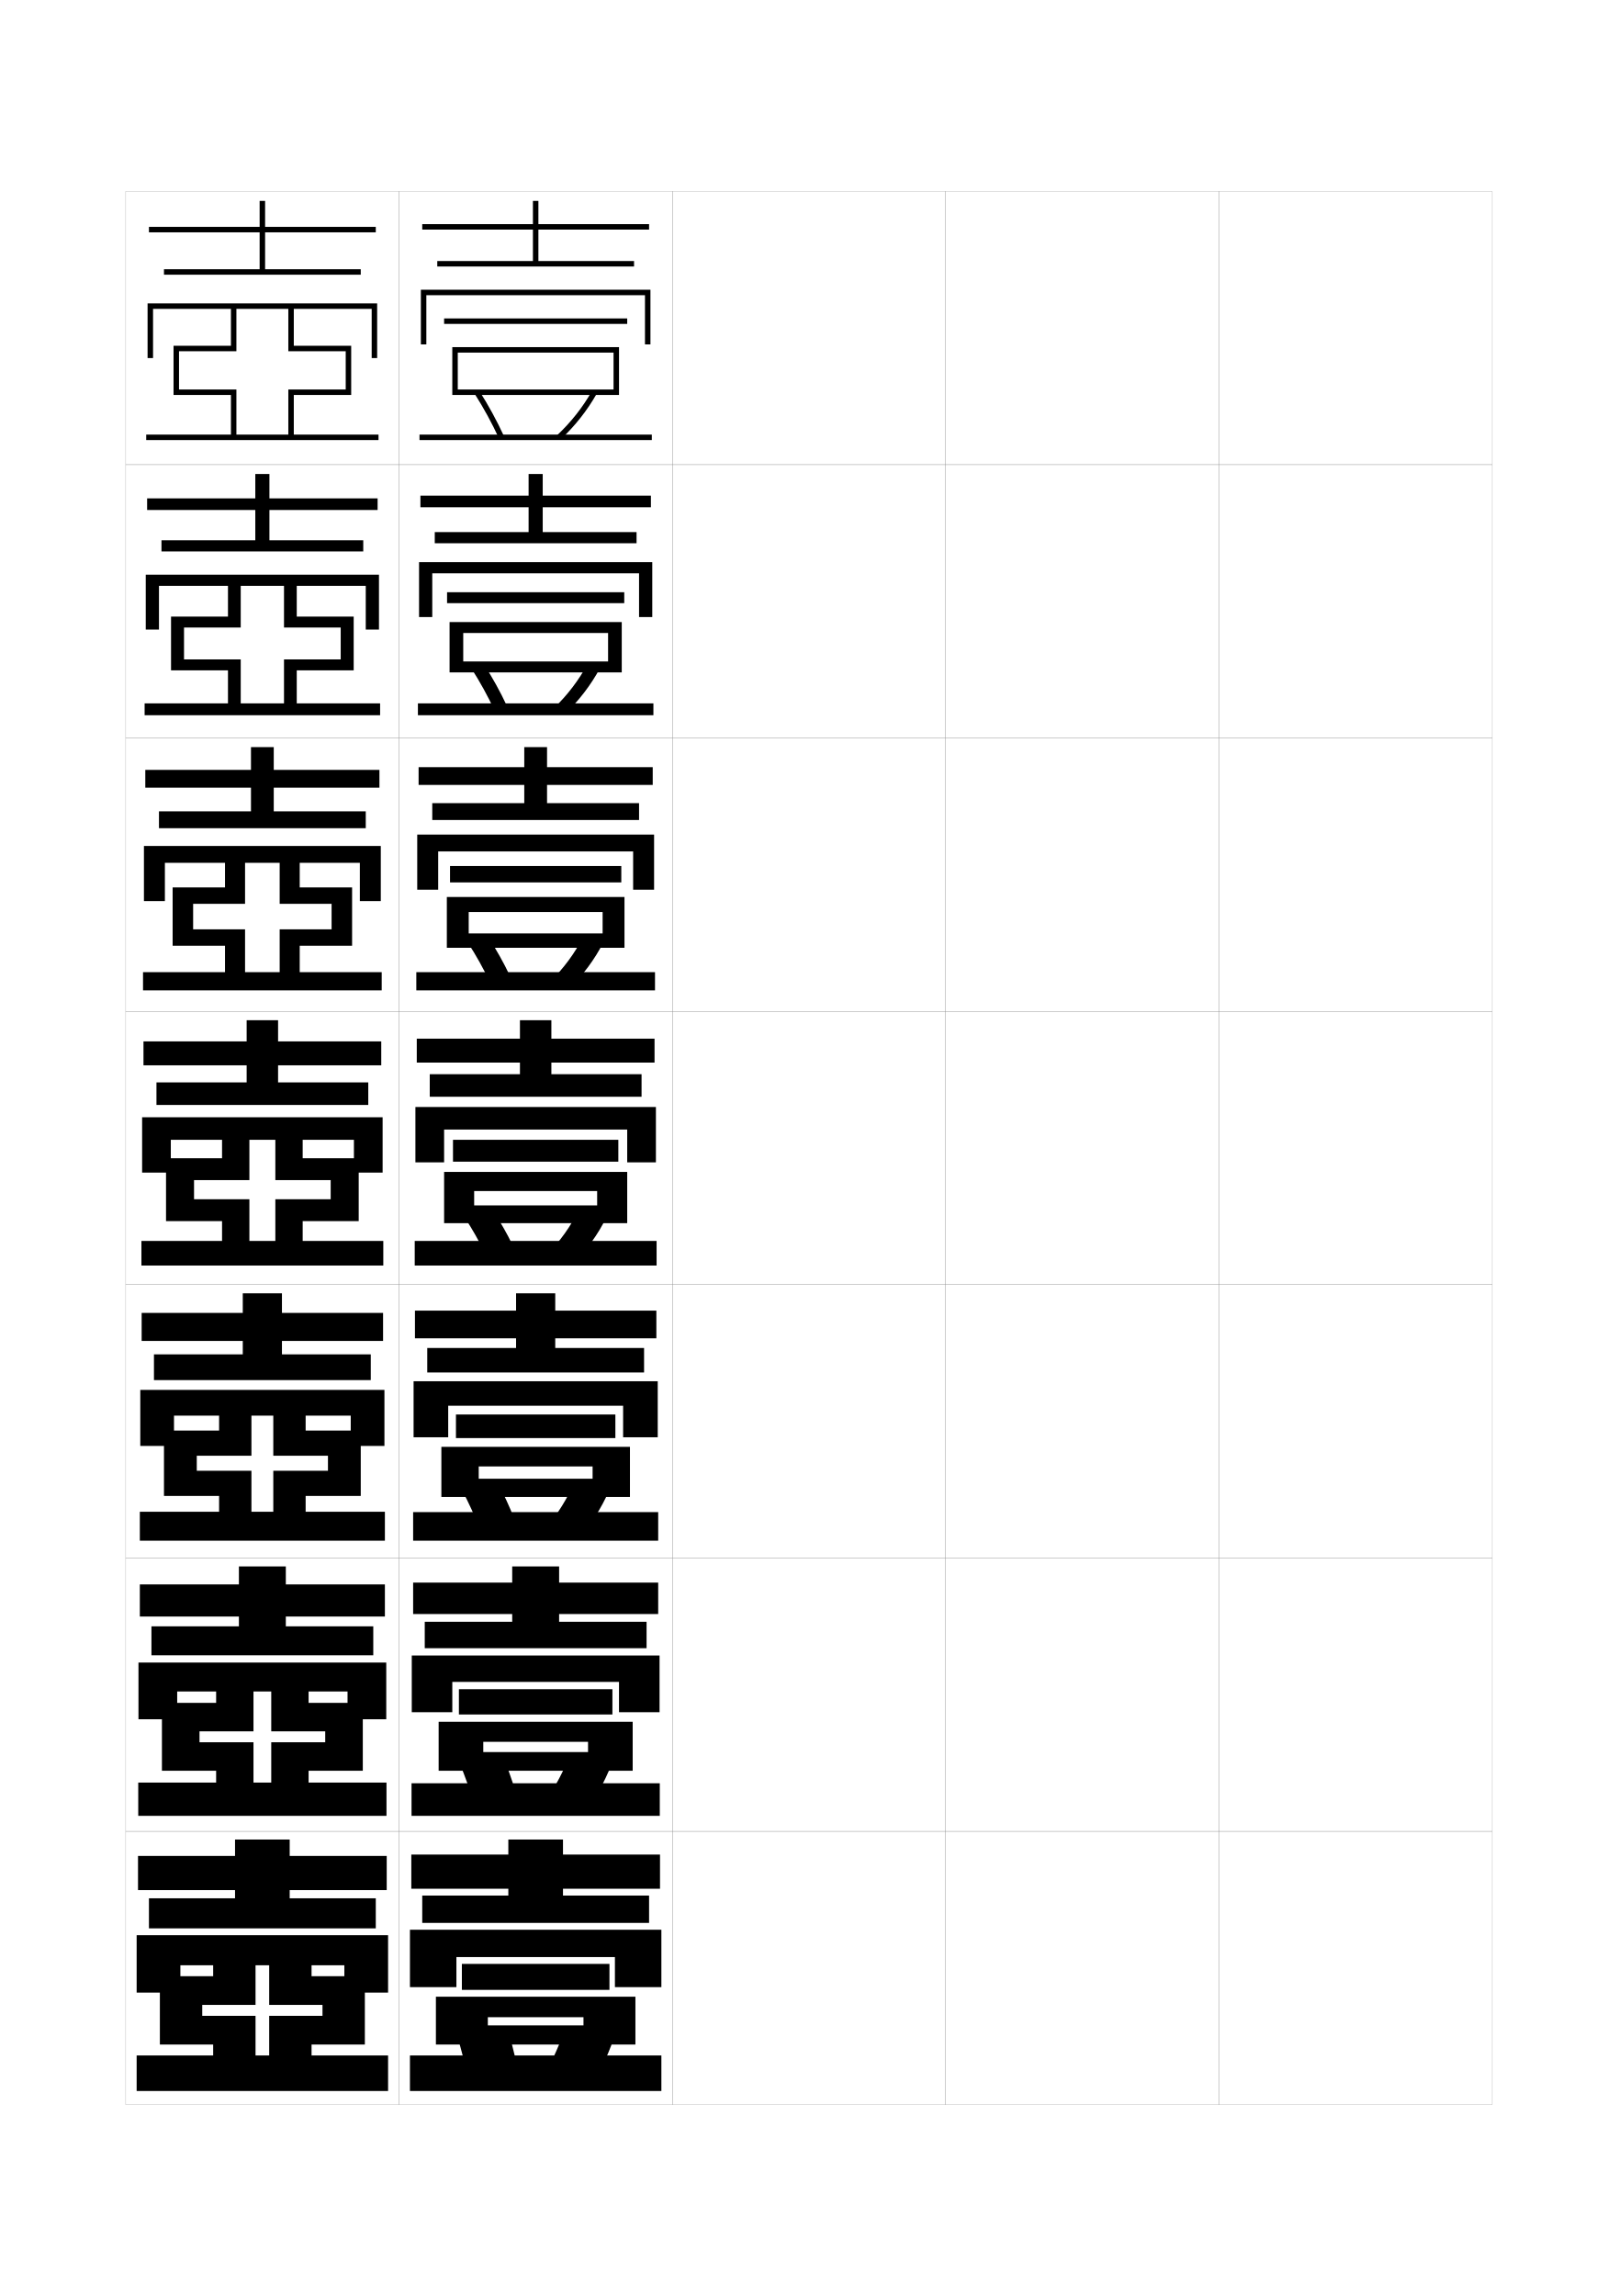
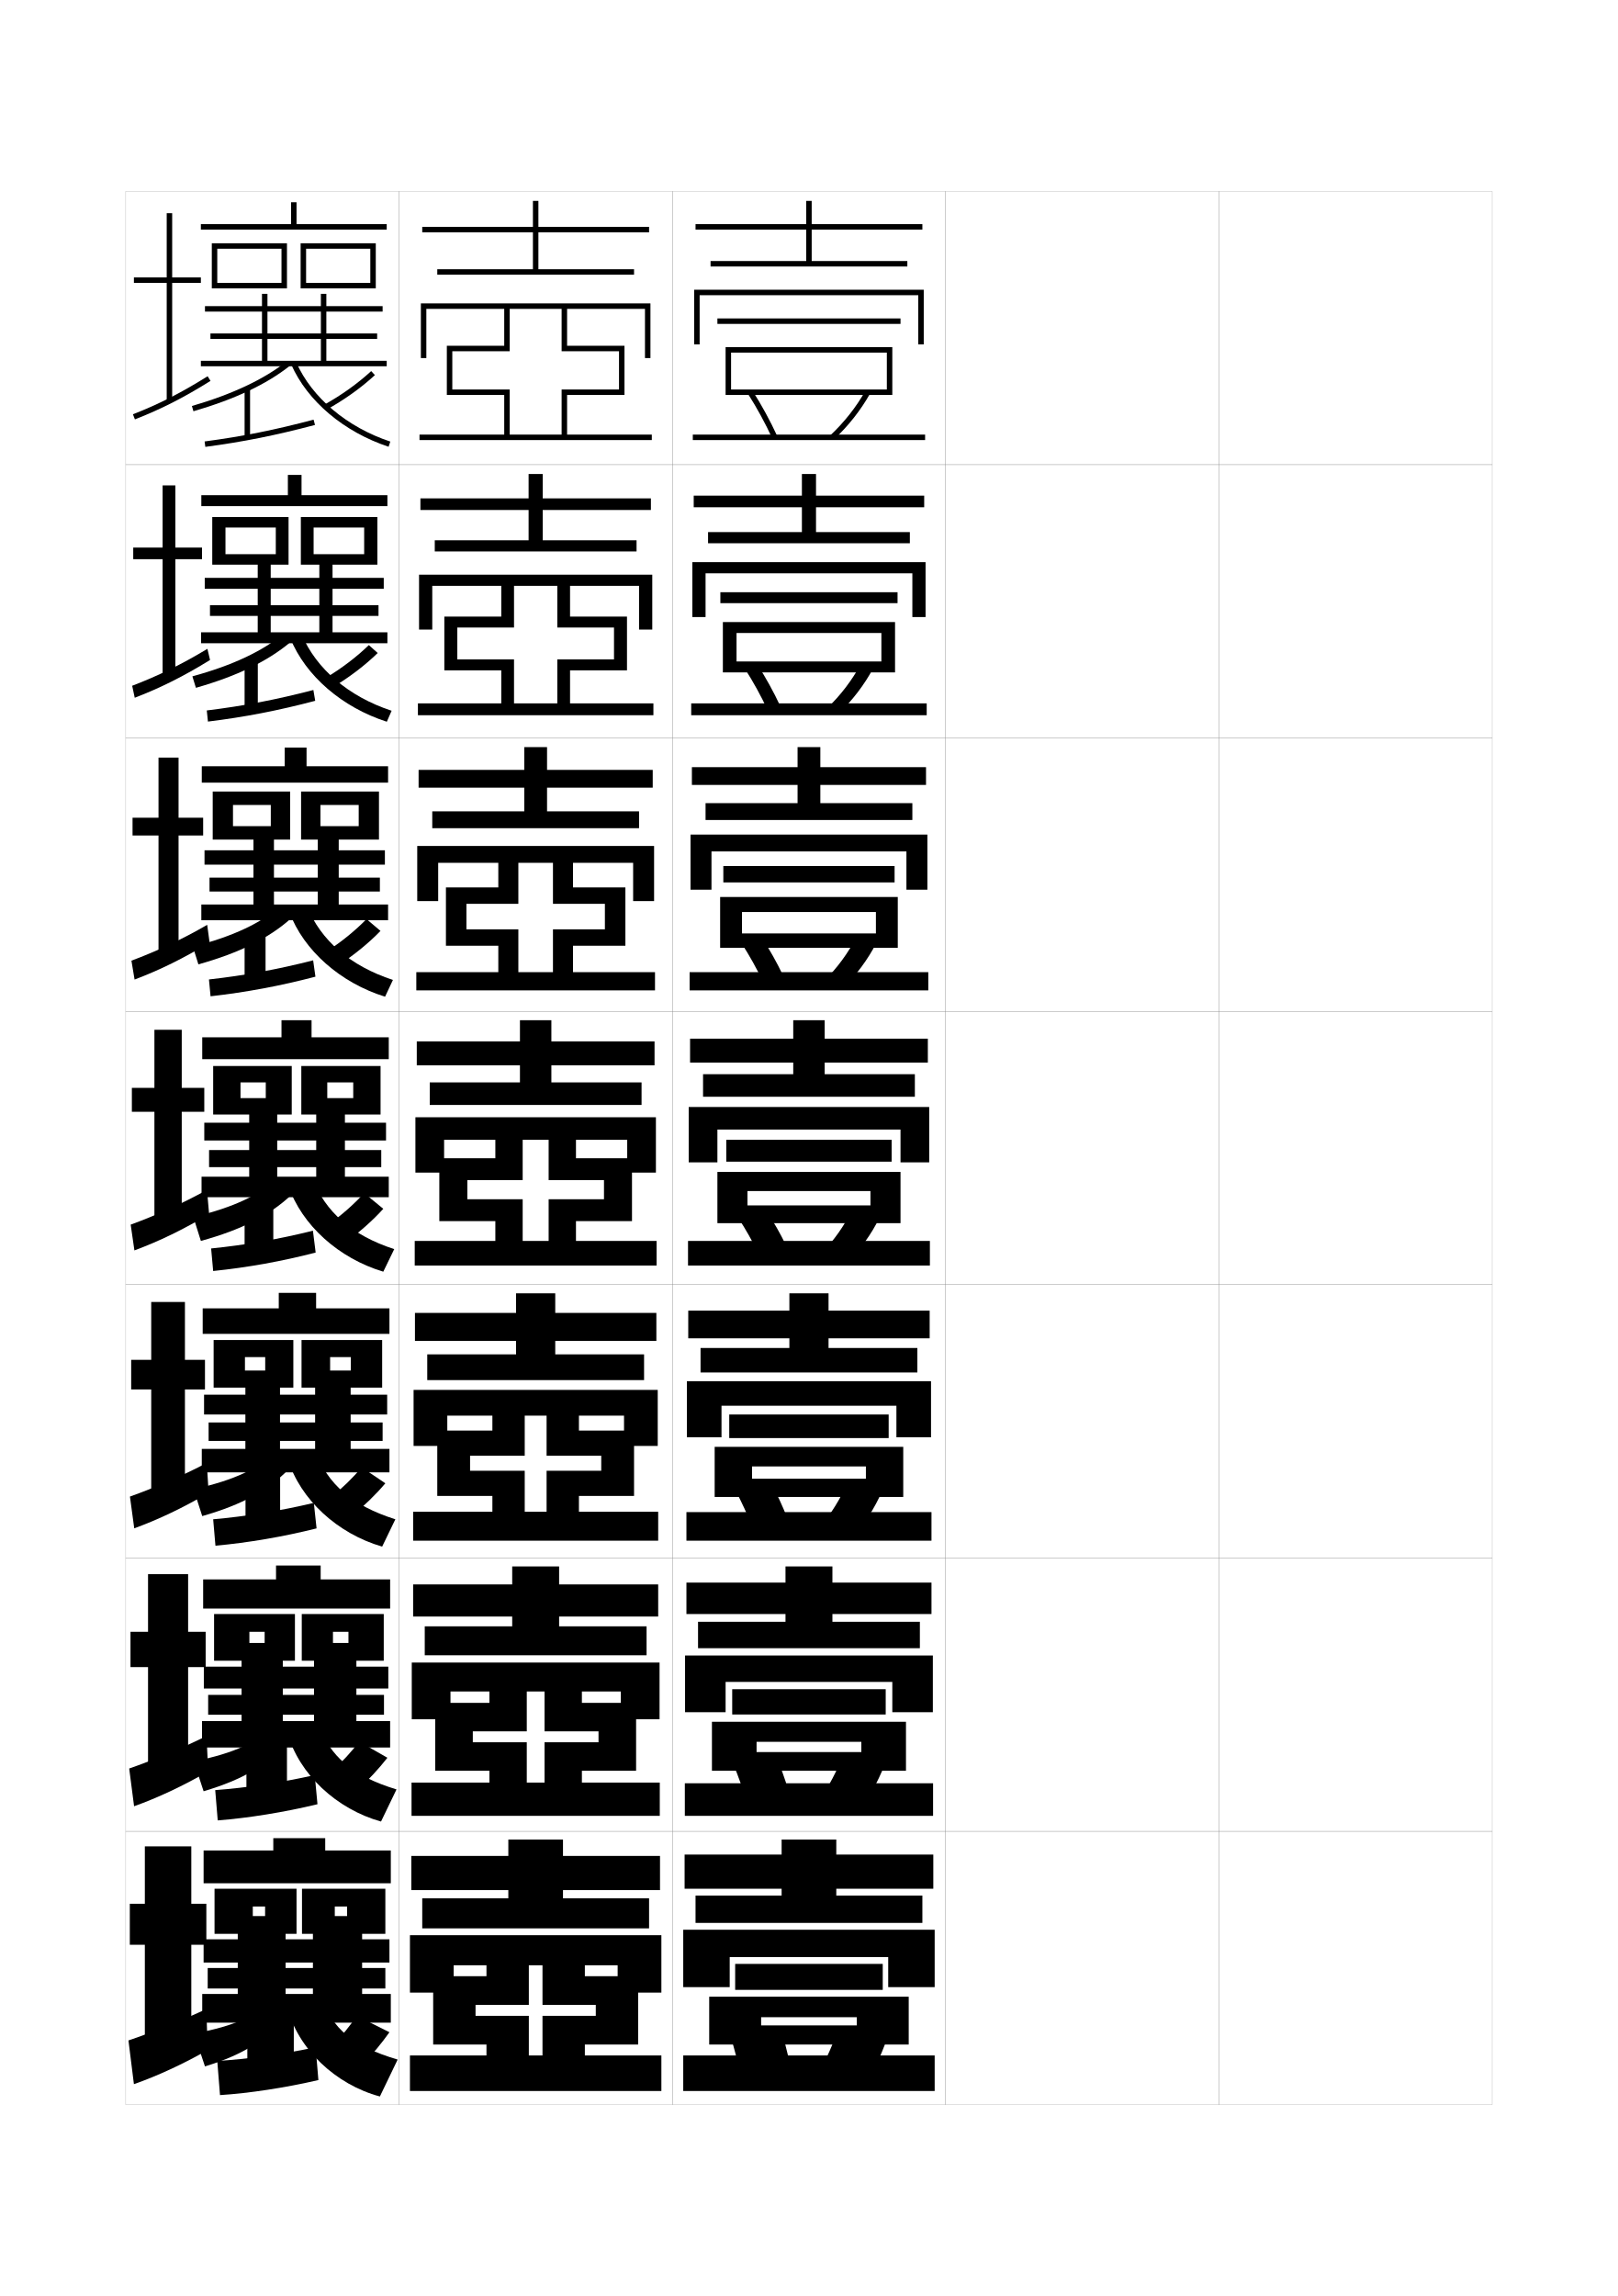
<svg xmlns="http://www.w3.org/2000/svg" version="1.1" id="glyphs" x="0px" y="0px" width="592px" height="840px" viewBox="0 0 592 840" enable-background="new 0 0 592 840" xml:space="preserve">
  <g>
    <rect x="46" y="70" fill="none" stroke="#999999" stroke-width="0.1" width="100" height="100" />
    <rect x="46" y="170" fill="none" stroke="#999999" stroke-width="0.1" width="100" height="100" />
    <rect x="46" y="270" fill="none" stroke="#999999" stroke-width="0.1" width="100" height="100" />
    <rect x="46" y="370" fill="none" stroke="#999999" stroke-width="0.1" width="100" height="100" />
    <rect x="46" y="470" fill="none" stroke="#999999" stroke-width="0.1" width="100" height="100" />
    <rect x="46" y="570" fill="none" stroke="#999999" stroke-width="0.1" width="100" height="100" />
    <rect x="46" y="670" fill="none" stroke="#999999" stroke-width="0.1" width="100" height="100" />
    <rect x="146" y="70" fill="none" stroke="#999999" stroke-width="0.1" width="100" height="100" />
    <rect x="146" y="170" fill="none" stroke="#999999" stroke-width="0.1" width="100" height="100" />
    <rect x="146" y="270" fill="none" stroke="#999999" stroke-width="0.1" width="100" height="100" />
    <rect x="146" y="370" fill="none" stroke="#999999" stroke-width="0.1" width="100" height="100" />
    <rect x="146" y="470" fill="none" stroke="#999999" stroke-width="0.1" width="100" height="100" />
    <rect x="146" y="570" fill="none" stroke="#999999" stroke-width="0.1" width="100" height="100" />
    <rect x="146" y="670" fill="none" stroke="#999999" stroke-width="0.1" width="100" height="100" />
    <rect x="246" y="70" fill="none" stroke="#999999" stroke-width="0.1" width="100" height="100" />
    <rect x="246" y="170" fill="none" stroke="#999999" stroke-width="0.1" width="100" height="100" />
    <rect x="246" y="270" fill="none" stroke="#999999" stroke-width="0.1" width="100" height="100" />
    <rect x="246" y="370" fill="none" stroke="#999999" stroke-width="0.1" width="100" height="100" />
    <rect x="246" y="470" fill="none" stroke="#999999" stroke-width="0.1" width="100" height="100" />
    <rect x="246" y="570" fill="none" stroke="#999999" stroke-width="0.1" width="100" height="100" />
    <rect x="246" y="670" fill="none" stroke="#999999" stroke-width="0.1" width="100" height="100" />
    <rect x="346" y="70" fill="none" stroke="#999999" stroke-width="0.1" width="100" height="100" />
    <rect x="346" y="170" fill="none" stroke="#999999" stroke-width="0.1" width="100" height="100" />
    <rect x="346" y="270" fill="none" stroke="#999999" stroke-width="0.1" width="100" height="100" />
    <rect x="346" y="370" fill="none" stroke="#999999" stroke-width="0.1" width="100" height="100" />
    <rect x="346" y="470" fill="none" stroke="#999999" stroke-width="0.1" width="100" height="100" />
    <rect x="346" y="570" fill="none" stroke="#999999" stroke-width="0.1" width="100" height="100" />
    <rect x="346" y="670" fill="none" stroke="#999999" stroke-width="0.1" width="100" height="100" />
    <rect x="446" y="70" fill="none" stroke="#999999" stroke-width="0.1" width="100" height="100" />
    <rect x="446" y="170" fill="none" stroke="#999999" stroke-width="0.1" width="100" height="100" />
    <rect x="446" y="270" fill="none" stroke="#999999" stroke-width="0.1" width="100" height="100" />
    <rect x="446" y="370" fill="none" stroke="#999999" stroke-width="0.1" width="100" height="100" />
    <rect x="446" y="470" fill="none" stroke="#999999" stroke-width="0.1" width="100" height="100" />
    <rect x="446" y="570" fill="none" stroke="#999999" stroke-width="0.1" width="100" height="100" />
    <rect x="446" y="670" fill="none" stroke="#999999" stroke-width="0.1" width="100" height="100" />
  </g>
  <g>
-     <polygon points="237.5,84 237.5,82 197,82 197,73.5 195,73.5 195,82 154.5,82 154.5,84 195,84 195,95.5 160,95.5 160,97.5    232,97.5 232,95.5 197,95.5 197,84  " />
-     <polygon points="238,126 236,126 236,108 156,108 156,126 154,126 154,106 238,106  " />
-     <rect x="162.5" y="116.5" width="67" height="2" />
-     <polygon points="226.5,144.5 167.5,144.5 167.5,142.5 224.5,142.5 224.5,129 167.5,129 167.5,144.5 165.5,144.5 165.5,127    226.5,127  " />
-     <path d="M182.591,160.417c-2.537-5.528-5.626-11.192-8.935-16.379l1.687-1.076   c3.356,5.264,6.491,11.011,9.065,16.621L182.591,160.417z" />
-     <path d="M205.186,160.729l-1.371-1.457c5.123-4.816,9.435-10.288,12.814-16.264   l1.742,0.984C214.891,150.144,210.455,155.774,205.186,160.729z" />
-     <rect x="153.5" y="159" width="85" height="2" />
-   </g>
-   <g>
-     <g>
-       <polygon points="238.166,185.583 238.166,181.333 198.583,181.333 198.583,173.417     193.417,173.417 193.417,181.333 153.833,181.333 153.833,185.583 193.417,185.583     193.417,194.667 159.083,194.667 159.083,198.75 232.917,198.75 232.917,194.667     198.583,194.667 198.583,185.583   " />
-       <polygon points="238.667,225.75 233.833,225.75 233.833,209.75 158.167,209.75 158.167,225.75     153.333,225.75 153.333,205.667 238.667,205.667   " />
-       <rect x="163.583" y="216.667" width="64.833" height="4" />
-       <polygon points="222.5,231.583 169.5,231.583 169.5,246 164.5,246 164.5,227.583     227.5,227.583 227.5,246 169.5,246 169.5,242 222.5,242   " />
-       <path d="M172.491,244.564l4.518-1.628c3.14,4.876,6.067,10.162,8.479,15.352    l-4.643,1.425C178.465,254.609,175.575,249.364,172.491,244.564z" />
-       <path d="M202.617,259.125c4.968-4.749,9.211-10.317,12.41-16.291l4.529,1.582    c-3.324,6.186-7.742,11.945-12.924,16.875L202.617,259.125z" />
-       <rect x="152.916" y="257.333" width="86.167" height="4.333" />
-     </g>
-     <g>
-       <polygon points="238.833,287.167 238.833,280.667 200.167,280.667 200.167,273.333     191.833,273.333 191.833,280.667 153.167,280.667 153.167,287.167 191.833,287.167     191.833,293.833 158.167,293.833 158.167,300 233.833,300 233.833,293.833     200.167,293.833 200.167,287.167   " />
-       <polygon points="239.333,325.5 231.667,325.5 231.667,311.5 160.333,311.5 160.333,325.5 152.667,325.5     152.667,305.333 239.333,305.333   " />
-       <rect x="164.667" y="316.833" width="62.667" height="6" />
-       <polygon points="220.5,333.667 171.5,333.667 171.5,346.75 163.5,346.75 163.5,328.167 228.5,328.167     228.5,346.75 171.5,346.75 171.5,341.5 220.5,341.5   " />
-       <path d="M171.326,345.09l7.349-2.18c2.924,4.488,5.644,9.313,7.893,14.082    l-7.468,2.018C176.877,354.33,174.186,349.504,171.326,345.09z" />
-       <path d="M201.421,358.979c4.812-4.681,8.987-10.348,12.005-16.318l7.315,2.18    c-3.168,6.22-7.568,12.108-12.662,17.015L201.421,358.979z" />
-       <rect x="152.333" y="355.667" width="87.333" height="6.667" />
-     </g>
-     <g>
-       <polygon points="239.5,388.75 239.5,380 201.75,380 201.75,373.25 190.25,373.25 190.25,380 152.5,380 152.5,388.75     190.25,388.75 190.25,393 157.25,393 157.25,401.25 234.75,401.25 234.75,393 201.75,393 201.75,388.75   " />
-       <polygon points="240,425.25 240,405 152,405 152,425.25 162.5,425.25 162.5,413.25 229.5,413.25 229.5,425.25   " />
-       <rect x="165.75" y="417" width="60.5" height="8" />
-       <polygon points="218.5,435.75 218.5,441 173.5,441 173.5,447.5 229.5,447.5 229.5,428.75 162.5,428.75 162.5,447.5 173.5,447.5     173.5,435.75   " />
-       <path d="M170.16,445.616c2.637,4.028,5.128,8.435,7.193,12.688l10.293-2.609    c-2.086-4.348-4.598-8.712-7.307-12.812L170.16,445.616z" />
-       <path d="M200.225,458.832l9.301,3.586c5.006-4.883,9.388-10.9,12.4-17.154    l-10.102-2.777C208.988,448.455,204.881,454.219,200.225,458.832z" />
-       <rect x="151.75" y="454" width="88.5" height="9" />
-     </g>
-     <g>
-       <polygon points="240.167,489.625 240.167,479.5 203.167,479.5 203.167,473.166 188.833,473.166     188.833,479.5 151.833,479.5 151.833,489.625 188.833,489.625 188.833,493.166 156.333,493.166     156.333,502.125 235.667,502.125 235.667,493.166 203.167,493.166 203.167,489.625   " />
-       <polygon points="240.667,525.834 240.667,505.334 151.333,505.334 151.333,525.834     164,525.834 164,514.291 228,514.291 228,525.834   " />
-       <rect x="166.833" y="517.5" width="58.333" height="8.625" />
-       <polygon points="230.5,547.666 230.5,529.334 161.5,529.334 161.5,547.666 175.167,547.666     175.167,536.5 216.833,536.5 216.833,541 175.167,541 175.167,547.666   " />
-       <path d="M188.098,555.463l-12.862,3.074c-1.712-4.321-3.78-8.827-5.962-12.959    l12.787-3.156C184.312,546.626,186.38,551.047,188.098,555.463z" />
-       <path d="M211.684,562.945l-11.7-4.225c4.032-4.717,7.65-10.545,10.233-16.563    l12.567,3.352C220.017,551.828,216.104,557.921,211.684,562.945z" />
-       <rect x="151.167" y="553.208" width="89.666" height="10.459" />
-     </g>
-     <g>
-       <polygon points="240.833,590.5 240.833,579 204.583,579 204.583,573.083 187.417,573.083     187.417,579 151.167,579 151.167,590.5 187.417,590.5 187.417,593.333 155.417,593.333     155.417,603 236.583,603 236.583,593.333 204.583,593.333 204.583,590.5   " />
-       <polygon points="241.333,626.417 241.333,605.667 150.667,605.667 150.667,626.417     165.5,626.417 165.5,615.333 226.5,615.333 226.5,626.417   " />
-       <rect x="167.917" y="618" width="56.166" height="9.25" />
-       <polygon points="231.5,647.833 231.5,629.917 160.5,629.917 160.5,647.833 176.833,647.833     176.833,637.25 215.167,637.25 215.167,641 176.833,641 176.833,647.833   " />
-       <path d="M188.549,655.231l-15.431,3.537c-1.359-4.388-3.002-8.993-4.731-13.229    l15.394-3.578C185.576,646.269,187.2,650.747,188.549,655.231z" />
-       <path d="M213.842,663.473l-14.1-4.862c3.409-4.82,6.537-10.713,8.867-16.782    l15.033,3.926C221.12,652.139,217.676,658.307,213.842,663.473z" />
-       <rect x="150.583" y="652.416" width="90.833" height="11.918" />
-     </g>
-   </g>
-   <g>
-     <polygon points="241.5,691 241.5,678.5 206,678.5 206,673 186,673 186,678.5 150.5,678.5 150.5,691 186,691 186,693.5 154.5,693.5    154.5,703.5 237.5,703.5 237.5,693.5 206,693.5 206,691  " />
-     <polygon points="242,727 242,706 150,706 150,727 167,727 167,716 225,716 225,727  " />
-     <rect x="169" y="718.5" width="54" height="9.5" />
-     <polygon points="232.5,748 232.5,730.5 159.5,730.5 159.5,748 178.5,748 178.5,738 213.5,738 213.5,741 178.5,741 178.5,748  " />
-     <path d="M189,755l-18,4c-1.006-4.454-2.225-9.159-3.5-13.5l18-4   C186.84,745.911,188.02,750.446,189,755z" />
-     <path d="M216,764l-16.5-5.5c2.785-4.925,5.424-10.882,7.5-17l17.5,4.5   C222.223,752.449,219.248,758.692,216,764z" />
-     <rect x="150" y="752" width="92" height="13" />
-   </g>
-   <g>
-     <polygon points="106,691.5 106,694.5 137.5,694.5 137.5,705.5 54.5,705.5 54.5,694.5 86,694.5 86,691.5 50.5,691.5 50.5,679    86,679 86,673 106,673 106,679 141.5,679 141.5,691.5  " />
-     <polygon points="74,737.5 93.5,737.5 93.5,752 78,752 78,748 58.5,748 58.5,723 78,723 78,719 66,719 66,729 50,729 50,708    142,708 142,729 126,729 126,719 114,719 114,723 133.5,723 133.5,748 114,748 114,752 142,752 142,765 50,765 50,752 98.5,752    98.5,737.5 118,737.5 118,733.5 98.5,733.5 98.5,719 93.5,719 93.5,733.5 74,733.5  " />
-   </g>
-   <g>
-     <g>
-       <polygon points="104.583,591.416 104.583,595 136.583,595 136.583,605.583 55.417,605.583     55.417,595 87.417,595 87.417,591.416 51.166,591.416 51.166,579.666 87.417,579.666     87.417,573.083 104.583,573.083 104.583,579.666 140.833,579.666 140.833,591.416   " />
-       <polygon points="73,637.416 92.75,637.416 92.75,652.166 79.083,652.166 79.083,647.833     59.25,647.833 59.25,623 79.083,623 79.083,618.833 64.833,618.833 64.833,629 50.667,629     50.667,608.25 141.333,608.25 141.333,629 127.167,629 127.167,618.833 112.917,618.833     112.917,623 132.75,623 132.75,647.833 112.917,647.833 112.917,652.166 141.416,652.166     141.416,664.333 50.583,664.333 50.583,652.166 99.25,652.166 99.25,637.416     119,637.416 119,633.416 99.25,633.416 99.25,618.833 92.75,618.833     92.75,633.416 73,633.416   " />
-     </g>
-     <g>
-       <polygon points="103.167,490.583 103.167,495.5 135.667,495.5 135.667,504.916 56.333,504.916     56.333,495.5 88.833,495.5 88.833,490.583 51.833,490.583 51.833,480.333     88.833,480.333 88.833,473.166 103.167,473.166 103.167,480.333 140.167,480.333     140.167,490.583   " />
-       <polygon points="72,538.083 92,538.083 92,553.083 80.167,553.083 80.167,547.291 60,547.291     60,523.375 80.167,523.375 80.167,517.916 63.667,517.916 63.667,529 51.333,529 51.333,508.5     140.667,508.5 140.667,529 128.333,529 128.333,517.916 111.833,517.916 111.833,523.375     132,523.375 132,547.291 111.833,547.291 111.833,553.083 140.833,553.083 140.833,563.666     51.167,563.666 51.167,553.083 100,553.083 100,538.083 120,538.083 120,532.583     100,532.583 100,517.916 92,517.916 92,532.583 72,532.583   " />
-     </g>
-     <g>
-       <polygon points="101.75,389.75 101.75,396 134.75,396 134.75,404.25 57.25,404.25 57.25,396 90.25,396 90.25,389.75 52.5,389.75     52.5,381 90.25,381 90.25,373.25 101.75,373.25 101.75,381 139.5,381 139.5,389.75   " />
-       <polygon points="100.75,431.75 100.75,417 91.25,417 91.25,431.75 71,431.75 71,438.75 91.25,438.75 91.25,454 81.25,454     81.25,446.75 60.75,446.75 60.75,423.75 81.25,423.75 81.25,417 62.5,417 62.5,429 52,429 52,408.75 140,408.75 140,429     129.5,429 129.5,417 110.75,417 110.75,423.75 131.25,423.75 131.25,446.75 110.75,446.75 110.75,454 140.25,454 140.25,463     51.75,463 51.75,454 100.75,454 100.75,438.75 121,438.75 121,431.75   " />
-     </g>
-   </g>
-   <g>
-     <polygon points="100.167,288.167 100.167,296.833 133.833,296.833 133.833,303 58.167,303    58.167,296.833 91.833,296.833 91.833,288.167 53.167,288.167 53.167,281.667    91.833,281.667 91.833,273.333 100.167,273.333 100.167,281.667 138.833,281.667    138.833,288.167  " />
-     <polygon points="102.333,330.667 102.333,315.667 89.667,315.667 89.667,330.667    70.667,330.667 70.667,340 89.667,340 89.667,355.667 82.333,355.667 82.333,346    63.167,346 63.167,324.667 82.333,324.667 82.333,315.667 60.333,315.667    60.333,329.667 52.667,329.667 52.667,309.5 139.333,309.5 139.333,329.667    131.667,329.667 131.667,315.667 109.667,315.667 109.667,324.667 128.833,324.667    128.833,346 109.667,346 109.667,355.667 139.667,355.667 139.667,362.333    52.333,362.333 52.333,355.667 102.333,355.667 102.333,340 121.333,340 121.333,330.667     " />
-   </g>
-   <g>
-     <polygon points="98.583,186.583 98.583,197.667 132.917,197.667 132.917,201.75 59.083,201.75    59.083,197.667 93.417,197.667 93.417,186.583 53.833,186.583 53.833,182.333    93.417,182.333 93.417,173.417 98.583,173.417 98.583,182.333 138.167,182.333    138.167,186.583  " />
-     <polygon points="103.917,229.583 103.917,214.333 88.083,214.333 88.083,229.583    67.333,229.583 67.333,241.25 88.083,241.25 88.083,257.333 83.417,257.333 83.417,245.25    62.583,245.25 62.583,225.583 83.417,225.583 83.417,214.333 58.167,214.333    58.167,230.333 53.333,230.333 53.333,210.25 138.667,210.25 138.667,230.333    133.833,230.333 133.833,214.333 108.583,214.333 108.583,225.583 129.417,225.583    129.417,245.25 108.583,245.25 108.583,257.333 139.083,257.333 139.083,261.667    52.917,261.667 52.917,257.333 103.917,257.333 103.917,241.25 124.667,241.25    124.667,229.583  " />
-   </g>
-   <g>
-     <polygon points="97,85 97,98.5 132,98.5 132,100.5 60,100.5 60,98.5 95,98.5 95,85 54.5,85 54.5,83 95,83 95,73.5 97,73.5 97,83    137.5,83 137.5,85  " />
-     <polygon points="138.5,159 138.5,161 53.5,161 53.5,159 105.5,159 105.5,142.5 126.5,142.5 126.5,128.5 105.5,128.5 105.5,113    86.5,113 86.5,128.5 65.5,128.5 65.5,142.5 86.5,142.5 86.5,159 84.5,159 84.5,144.5 63.5,144.5 63.5,126.5 84.5,126.5 84.5,113    56,113 56,131 54,131 54,111 138,111 138,131 136,131 136,113 107.5,113 107.5,126.5 128.5,126.5 128.5,144.5 107.5,144.5    107.5,159  " />
+     <polygon points="337.5,84 337.5,82 297,82 297,73.5 295,73.5 295,82 254.5,82 254.5,84 295,84 295,95.5 260,95.5 260,97.5    332,97.5 332,95.5 297,95.5 297,84  " />
+     <polygon points="338,126 336,126 336,108 256,108 256,126 254,126 254,106 338,106  " />
+     <rect x="262.5" y="116.5" width="67" height="2" />
+     <polygon points="326.5,144.5 267.5,144.5 267.5,142.5 324.5,142.5 324.5,129 267.5,129 267.5,144.5 265.5,144.5 265.5,127    326.5,127  " />
+     <path d="M282.591,160.417c-2.537-5.528-5.626-11.192-8.935-16.379l1.687-1.076   c3.356,5.264,6.491,11.011,9.065,16.621L282.591,160.417z" />
+     <path d="M305.186,160.729l-1.371-1.457c5.123-4.816,9.435-10.288,12.814-16.264   l1.742,0.984C314.891,150.144,310.455,155.774,305.186,160.729z" />
+     <rect x="253.5" y="159" width="85" height="2" />
+   </g>
+   <g>
+     <g>
+       <polygon points="338.166,185.583 338.166,181.333 298.583,181.333 298.583,173.417     293.417,173.417 293.417,181.333 253.833,181.333 253.833,185.583 293.417,185.583     293.417,194.667 259.083,194.667 259.083,198.75 332.916,198.75 332.916,194.667     298.583,194.667 298.583,185.583   " />
+       <polygon points="338.666,225.75 333.833,225.75 333.833,209.75 258.167,209.75 258.167,225.75     253.333,225.75 253.333,205.667 338.666,205.667   " />
+       <rect x="263.583" y="216.667" width="64.833" height="4" />
+       <polygon points="322.5,231.583 269.5,231.583 269.5,246 264.5,246 264.5,227.583     327.5,227.583 327.5,246 269.5,246 269.5,242 322.5,242   " />
+       <path d="M272.491,244.564l4.518-1.628c3.14,4.876,6.067,10.162,8.479,15.352    l-4.643,1.425C278.465,254.609,275.575,249.364,272.491,244.564z" />
+       <path d="M302.617,259.125c4.968-4.749,9.211-10.317,12.41-16.291l4.528,1.582    c-3.324,6.186-7.742,11.945-12.924,16.875L302.617,259.125z" />
+       <rect x="252.916" y="257.333" width="86.167" height="4.333" />
+     </g>
+     <g>
+       <polygon points="338.833,287.167 338.833,280.667 300.166,280.667 300.166,273.333     291.833,273.333 291.833,280.667 253.167,280.667 253.167,287.167 291.833,287.167     291.833,293.833 258.167,293.833 258.167,300 333.833,300 333.833,293.833     300.166,293.833 300.166,287.167   " />
+       <polygon points="339.333,325.5 331.666,325.5 331.666,311.5 260.333,311.5 260.333,325.5 252.667,325.5     252.667,305.333 339.333,305.333   " />
+       <rect x="264.667" y="316.833" width="62.667" height="6" />
+       <polygon points="320.5,333.667 271.5,333.667 271.5,346.75 263.5,346.75 263.5,328.167 328.5,328.167     328.5,346.75 271.5,346.75 271.5,341.5 320.5,341.5   " />
+       <path d="M271.326,345.09l7.349-2.18c2.924,4.488,5.644,9.313,7.893,14.082    l-7.468,2.018C276.877,354.33,274.186,349.504,271.326,345.09z" />
+       <path d="M301.421,358.979c4.812-4.681,8.987-10.348,12.005-16.318l7.314,2.18    c-3.168,6.22-7.568,12.108-12.662,17.015L301.421,358.979z" />
+       <rect x="252.333" y="355.667" width="87.333" height="6.667" />
+     </g>
+     <g>
+       <polygon points="339.5,388.75 339.5,380 301.75,380 301.75,373.25 290.25,373.25 290.25,380 252.5,380 252.5,388.75     290.25,388.75 290.25,393 257.25,393 257.25,401.25 334.75,401.25 334.75,393 301.75,393 301.75,388.75   " />
+       <polygon points="340,425.25 340,405 252,405 252,425.25 262.5,425.25 262.5,413.25 329.5,413.25 329.5,425.25   " />
+       <rect x="265.75" y="417" width="60.5" height="8" />
+       <polygon points="318.5,435.75 318.5,441 273.5,441 273.5,447.5 329.5,447.5 329.5,428.75 262.5,428.75 262.5,447.5 273.5,447.5     273.5,435.75   " />
+       <path d="M270.16,445.616c2.637,4.028,5.128,8.435,7.193,12.688l10.293-2.609    c-2.086-4.348-4.598-8.712-7.307-12.812L270.16,445.616z" />
+       <path d="M300.225,458.832l9.301,3.586c5.006-4.883,9.388-10.9,12.4-17.154    l-10.102-2.777C308.988,448.455,304.881,454.219,300.225,458.832z" />
+       <rect x="251.75" y="454" width="88.5" height="9" />
+     </g>
+     <g>
+       <polygon points="340.167,489.625 340.167,479.5 303.166,479.5 303.166,473.166 288.833,473.166     288.833,479.5 251.833,479.5 251.833,489.625 288.833,489.625 288.833,493.166 256.333,493.166     256.333,502.125 335.666,502.125 335.666,493.166 303.166,493.166 303.166,489.625   " />
+       <polygon points="340.666,525.834 340.666,505.334 251.333,505.334 251.333,525.834     264,525.834 264,514.291 328,514.291 328,525.834   " />
+       <rect x="266.833" y="517.5" width="58.333" height="8.625" />
+       <polygon points="330.5,547.666 330.5,529.334 261.5,529.334 261.5,547.666 275.167,547.666     275.167,536.5 316.833,536.5 316.833,541 275.167,541 275.167,547.666   " />
+       <path d="M288.098,555.463l-12.862,3.074c-1.712-4.321-3.78-8.827-5.962-12.959    l12.787-3.156C284.312,546.626,286.38,551.047,288.098,555.463z" />
+       <path d="M311.684,562.945l-11.7-4.225c4.032-4.717,7.649-10.545,10.233-16.563    l12.566,3.352C320.017,551.828,316.104,557.921,311.684,562.945z" />
+       <rect x="251.167" y="553.208" width="89.666" height="10.459" />
+     </g>
+     <g>
+       <polygon points="340.834,590.5 340.834,579 304.583,579 304.583,573.083 287.417,573.083     287.417,579 251.167,579 251.167,590.5 287.417,590.5 287.417,593.333 255.417,593.333     255.417,603 336.583,603 336.583,593.333 304.583,593.333 304.583,590.5   " />
+       <polygon points="341.333,626.417 341.333,605.667 250.667,605.667 250.667,626.417     265.5,626.417 265.5,615.333 326.5,615.333 326.5,626.417   " />
+       <rect x="267.917" y="618" width="56.166" height="9.25" />
+       <polygon points="331.5,647.833 331.5,629.917 260.5,629.917 260.5,647.833 276.833,647.833     276.833,637.25 315.166,637.25 315.166,641 276.833,641 276.833,647.833   " />
+       <path d="M288.549,655.231l-15.431,3.537c-1.359-4.388-3.002-8.993-4.731-13.229    l15.394-3.578C285.576,646.269,287.2,650.747,288.549,655.231z" />
+       <path d="M313.842,663.473l-14.1-4.862c3.408-4.82,6.536-10.713,8.866-16.782    l15.033,3.926C321.119,652.139,317.676,658.307,313.842,663.473z" />
+       <rect x="250.583" y="652.416" width="90.833" height="11.918" />
+     </g>
+   </g>
+   <g>
+     <polygon points="341.5,691 341.5,678.5 306,678.5 306,673 286,673 286,678.5 250.5,678.5 250.5,691 286,691 286,693.5 254.5,693.5    254.5,703.5 337.5,703.5 337.5,693.5 306,693.5 306,691  " />
+     <polygon points="342,727 342,706 250,706 250,727 267,727 267,716 325,716 325,727  " />
+     <rect x="269" y="718.5" width="54" height="9.5" />
+     <polygon points="332.5,748 332.5,730.5 259.5,730.5 259.5,748 278.5,748 278.5,738 313.5,738 313.5,741 278.5,741 278.5,748  " />
+     <path d="M289,755l-18,4c-1.006-4.454-2.225-9.159-3.5-13.5l18-4   C286.84,745.911,288.02,750.446,289,755z" />
+     <path d="M316,764l-16.5-5.5c2.785-4.925,5.424-10.882,7.5-17l17.5,4.5   C322.223,752.449,319.248,758.692,316,764z" />
+     <rect x="250" y="752" width="92" height="13" />
+   </g>
+   <g>
+     <polygon points="206,691.5 206,694.5 237.5,694.5 237.5,705.5 154.5,705.5 154.5,694.5 186,694.5 186,691.5 150.5,691.5 150.5,679    186,679 186,673 206,673 206,679 241.5,679 241.5,691.5  " />
+     <polygon points="174,737.5 193.5,737.5 193.5,752 178,752 178,748 158.5,748 158.5,723 178,723 178,719 166,719 166,729 150,729    150,708 242,708 242,729 226,729 226,719 214,719 214,723 233.5,723 233.5,748 214,748 214,752 242,752 242,765 150,765 150,752    198.5,752 198.5,737.5 218,737.5 218,733.5 198.5,733.5 198.5,719 193.5,719 193.5,733.5 174,733.5  " />
+   </g>
+   <g>
+     <g>
+       <polygon points="204.583,591.416 204.583,595 236.583,595 236.583,605.583 155.417,605.583     155.417,595 187.417,595 187.417,591.416 151.166,591.416 151.166,579.666     187.417,579.666 187.417,573.083 204.583,573.083 204.583,579.666 240.833,579.666     240.833,591.416   " />
+       <polygon points="173,637.416 192.75,637.416 192.75,652.166 179.083,652.166 179.083,647.833     159.25,647.833 159.25,623 179.083,623 179.083,618.833 164.833,618.833 164.833,629     150.667,629 150.667,608.25 241.333,608.25 241.333,629 227.167,629 227.167,618.833     212.917,618.833 212.917,623 232.75,623 232.75,647.833 212.917,647.833 212.917,652.166     241.416,652.166 241.416,664.333 150.583,664.333 150.583,652.166 199.25,652.166     199.25,637.416 219,637.416 219,633.416 199.25,633.416 199.25,618.833     192.75,618.833 192.75,633.416 173,633.416   " />
+     </g>
+     <g>
+       <polygon points="203.167,490.583 203.167,495.5 235.667,495.5 235.667,504.916 156.333,504.916     156.333,495.5 188.833,495.5 188.833,490.583 151.833,490.583 151.833,480.333     188.833,480.333 188.833,473.166 203.167,473.166 203.167,480.333 240.167,480.333     240.167,490.583   " />
+       <polygon points="172,538.083 192,538.083 192,553.083 180.167,553.083 180.167,547.291     160,547.291 160,523.375 180.167,523.375 180.167,517.916 163.667,517.916 163.667,529     151.333,529 151.333,508.5 240.667,508.5 240.667,529 228.333,529 228.333,517.916     211.833,517.916 211.833,523.375 232,523.375 232,547.291 211.833,547.291 211.833,553.083     240.833,553.083 240.833,563.666 151.167,563.666 151.167,553.083 200,553.083     200,538.083 220,538.083 220,532.583 200,532.583 200,517.916 192,517.916 192,532.583     172,532.583   " />
+     </g>
+     <g>
+       <polygon points="201.75,389.75 201.75,396 234.75,396 234.75,404.25 157.25,404.25 157.25,396 190.25,396 190.25,389.75     152.5,389.75 152.5,381 190.25,381 190.25,373.25 201.75,373.25 201.75,381 239.5,381 239.5,389.75   " />
+       <polygon points="200.75,431.75 200.75,417 191.25,417 191.25,431.75 171,431.75 171,438.75 191.25,438.75 191.25,454 181.25,454     181.25,446.75 160.75,446.75 160.75,423.75 181.25,423.75 181.25,417 162.5,417 162.5,429 152,429 152,408.75 240,408.75 240,429     229.5,429 229.5,417 210.75,417 210.75,423.75 231.25,423.75 231.25,446.75 210.75,446.75 210.75,454 240.25,454 240.25,463     151.75,463 151.75,454 200.75,454 200.75,438.75 221,438.75 221,431.75   " />
+     </g>
+   </g>
+   <g>
+     <polygon points="200.167,288.167 200.167,296.833 233.833,296.833 233.833,303 158.167,303    158.167,296.833 191.833,296.833 191.833,288.167 153.167,288.167 153.167,281.667    191.833,281.667 191.833,273.333 200.167,273.333 200.167,281.667 238.833,281.667    238.833,288.167  " />
+     <polygon points="202.333,330.667 202.333,315.667 189.667,315.667 189.667,330.667    170.667,330.667 170.667,340 189.667,340 189.667,355.667 182.333,355.667 182.333,346    163.167,346 163.167,324.667 182.333,324.667 182.333,315.667 160.333,315.667    160.333,329.667 152.667,329.667 152.667,309.5 239.333,309.5 239.333,329.667    231.667,329.667 231.667,315.667 209.667,315.667 209.667,324.667 228.833,324.667    228.833,346 209.667,346 209.667,355.667 239.667,355.667 239.667,362.333    152.333,362.333 152.333,355.667 202.333,355.667 202.333,340 221.333,340    221.333,330.667  " />
+   </g>
+   <g>
+     <polygon points="198.583,186.583 198.583,197.667 232.917,197.667 232.917,201.75 159.083,201.75    159.083,197.667 193.417,197.667 193.417,186.583 153.833,186.583 153.833,182.333    193.417,182.333 193.417,173.417 198.583,173.417 198.583,182.333 238.167,182.333    238.167,186.583  " />
+     <polygon points="203.917,229.583 203.917,214.333 188.083,214.333 188.083,229.583    167.333,229.583 167.333,241.25 188.083,241.25 188.083,257.333 183.417,257.333    183.417,245.25 162.583,245.25 162.583,225.583 183.417,225.583 183.417,214.333    158.167,214.333 158.167,230.333 153.333,230.333 153.333,210.25 238.667,210.25    238.667,230.333 233.833,230.333 233.833,214.333 208.583,214.333 208.583,225.583    229.417,225.583 229.417,245.25 208.583,245.25 208.583,257.333 239.083,257.333    239.083,261.667 152.917,261.667 152.917,257.333 203.917,257.333 203.917,241.25    224.667,241.25 224.667,229.583  " />
+   </g>
+   <g>
+     <polygon points="197,85 197,98.5 232,98.5 232,100.5 160,100.5 160,98.5 195,98.5 195,85 154.5,85 154.5,83 195,83 195,73.5    197,73.5 197,83 237.5,83 237.5,85  " />
+     <polygon points="238.5,159 238.5,161 153.5,161 153.5,159 205.5,159 205.5,142.5 226.5,142.5 226.5,128.5 205.5,128.5 205.5,113    186.5,113 186.5,128.5 165.5,128.5 165.5,142.5 186.5,142.5 186.5,159 184.5,159 184.5,144.5 163.5,144.5 163.5,126.5 184.5,126.5    184.5,113 156,113 156,131 154,131 154,111 238,111 238,131 236,131 236,113 207.5,113 207.5,126.5 228.5,126.5 228.5,144.5    207.5,144.5 207.5,159  " />
+   </g>
+   <g>
+     <polygon points="73.5,101.5 63,101.5 63,78 61,78 61,101.5 49,101.5 49,103.5 61,103.5 61,146.5 63,146.5 63,103.5 73.5,103.5  " />
+     <path d="M48.637,151.568l0.727,1.863c9.611-3.749,17.885-7.961,27.667-14.084   l-1.061-1.695C66.299,143.705,58.125,147.867,48.637,151.568z" />
+   </g>
+   <g>
+     <polygon points="64.167,177.583 59.5,177.583 59.5,200.333 48.75,200.333    48.75,204.583 59.5,204.583 59.5,246.833 64.167,246.833 64.167,204.583    73.917,204.583 73.917,200.333 64.167,200.333  " />
+     <path d="M48.363,250.89l0.939,4.386c9.417-3.614,17.957-7.885,27.556-13.82   l-0.967-4.079C66.479,243.063,57.681,247.335,48.363,250.89z" />
+   </g>
+   <g>
+     <polygon points="65.333,277.167 58,277.167 58,299.167 48.5,299.167 48.5,305.667 58,305.667    58,348.417 65.333,348.417 65.333,305.667 74.333,305.667 74.333,299.167    65.333,299.167  " />
+     <path d="M48.091,351.462l1.151,6.909c9.222-3.479,18.029-7.81,27.445-13.556   l-0.874-6.464C66.658,343.671,57.237,348.054,48.091,351.462z" />
+   </g>
+   <g>
+     <g>
+       <polygon points="66.5,376.75 56.5,376.75 56.5,398 48.25,398 48.25,406.75 56.5,406.75 56.5,446 66.5,446 66.5,406.75     74.75,406.75 74.75,398 66.5,398   " />
+       <path d="M47.818,448.034l1.363,9.432c9.027-3.344,18.101-7.733,27.334-13.292    l-0.781-8.848C66.838,440.279,56.793,444.771,47.818,448.034z" />
+     </g>
+     <g>
+       <polygon points="67.667,476.333 55.333,476.333 55.333,497.5 48,497.5 48,508.333     55.333,508.333 55.333,546.5 67.667,546.5 67.667,508.333 75,508.333 75,497.5 67.667,497.5       " />
+       <path d="M47.545,547.522l1.575,11.621c8.833-3.208,18.173-7.657,27.223-13.028    L75.656,535.217C67.018,539.804,56.349,544.406,47.545,547.522z" />
+     </g>
+     <g>
+       <polygon points="68.833,575.916 54.167,575.916 54.167,597 47.75,597 47.75,609.916     54.167,609.916 54.167,647 68.833,647 68.833,609.916 75.25,609.916 75.25,597 68.833,597   " />
+       <path d="M47.273,647.012l1.788,13.811c8.638-3.074,18.244-7.582,27.111-12.764    l-0.594-12.949C67.198,639.328,55.905,644.041,47.273,647.012z" />
+     </g>
+     <g>
+       <polygon points="70,675.5 53,675.5 53,696.5 47.5,696.5 47.5,711.5 53,711.5 53,747.5 70,747.5 70,711.5 75.5,711.5 75.5,696.5     70,696.5   " />
+       <path d="M75.5,735c-8.122,3.853-20.039,8.675-28.5,11.5l2,16c8.443-2.938,18.316-7.506,27-12.5    L75.5,735z" />
+     </g>
+   </g>
+   <g>
+     <rect x="106.5" y="74" width="2" height="9" />
+     <rect x="73.5" y="82" width="68" height="2" />
+     <polygon points="79.5,105.5 77.5,105.5 77.5,89 105,89 105,105.5 79.5,105.5 79.5,103.5 103,103.5 103,91 79.5,91  " />
+     <polygon points="112,105.5 110,105.5 110,89 137.5,89 137.5,105.5 112,105.5 112,103.5 135.5,103.5 135.5,91 112,91  " />
+     <polygon points="117.412,132 117.412,124 77,124 77,122 117.412,122 117.412,114 75,114 75,112 117.412,112    117.412,107.5 119.412,107.5 119.412,112 140,112 140,114 119.412,114 119.412,122 138,122 138,124    119.412,124 119.412,132 141.5,132 141.5,134 73.5,134 73.5,132 95.863,132 95.863,107.5 97.863,107.5    97.863,132  " />
+     <path d="M104.879,132.217l1.242,1.566c-8.569,6.793-20.129,12.248-35.342,16.677   l-0.559-1.92C84.972,144.245,96.633,138.753,104.879,132.217z" />
+     <rect x="89.5" y="142" width="2" height="18" />
+     <path d="M114.743,153.533l0.514,1.934c-14.275,3.788-26.275,6.188-40.126,8.024   l-0.262-1.982C88.63,159.684,100.555,157.299,114.743,153.533z" />
+     <path d="M135.822,135.766l1.355,1.469c-5.019,4.634-11.303,9.123-17.695,12.642   l-0.965-1.752C124.772,144.682,130.918,140.292,135.822,135.766z" />
+     <path d="M108.414,132.596c5.702,12.879,18.562,23.704,34.4,28.955l-0.629,1.898   c-16.365-5.426-29.674-16.657-35.6-30.045L108.414,132.596z" />
+   </g>
+   <g>
+     <g>
+       <rect x="105.333" y="173.75" width="5" height="8.75" />
+       <rect x="73.667" y="181.167" width="68.083" height="4" />
+       <polygon points="82.5,206.583 77.666,206.583 77.666,189.166 105.583,189.166     105.583,206.583 82.5,206.583 82.5,202.75 100.916,202.75 100.916,193 82.5,193       " />
+       <polygon points="114.75,206.583 110.083,206.583 110.083,189.166 138.083,189.166     138.083,206.583 114.75,206.583 114.75,202.75 133.25,202.75 133.25,193     114.75,193   " />
+       <polygon points="116.843,231.333 116.843,225.333 76.833,225.333 76.833,221.416     116.843,221.416 116.843,215.416 74.917,215.416 74.917,211.416 116.843,211.416     116.843,205.583 121.676,205.583 121.676,211.416 140.417,211.416 140.417,215.416     121.676,215.416 121.676,221.416 138.5,221.416 138.5,225.333 121.676,225.333     121.676,231.333 141.75,231.333 141.75,235.333 73.583,235.333 73.583,231.333     94.302,231.333 94.302,205.583 99.053,205.583 99.053,231.333   " />
+       <path d="M103.919,231.728l2.245,3.294c-8.294,6.916-19.343,12.293-34.479,16.618    l-1.289-4.197C85.308,243.368,96.126,238.177,103.919,231.728z" />
+       <rect x="89.5" y="241.333" width="4.833" height="18.25" />
+       <path d="M114.662,252.438l0.676,3.956c-13.592,3.584-25.787,5.941-39.251,7.6    l-0.425-4.072C88.994,258.291,101.088,255.978,114.662,252.438z" />
+       <path d="M138.201,238.906c-4.63,4.507-10.399,8.899-16.297,12.428l-2.726-3.334    c5.747-3.42,11.276-7.625,15.787-11.989L138.201,238.906z" />
+       <path d="M110.359,232.063c5.379,12.689,17.194,22.78,32.934,27.97l-1.752,4.016    c-16.333-5.241-29.737-16.779-35.316-30.529L110.359,232.063z" />
+     </g>
+     <g>
+       <rect x="104.167" y="273.5" width="8" height="8.5" />
+       <rect x="73.833" y="280.333" width="68.167" height="6" />
+       <polygon points="85.25,307.166 77.833,307.166 77.833,289.583 106.167,289.583     106.167,307.166 85.25,307.166 85.25,302.25 99.083,302.25 99.083,294.5 85.25,294.5   " />
+       <polygon points="117.25,307.166 110.167,307.166 110.167,289.583 138.667,289.583     138.667,307.166 117.25,307.166 117.25,302.25 131.25,302.25 131.25,294.5 117.25,294.5   " />
+       <polygon points="116.274,330.917 116.274,326.167 76.667,326.167 76.667,321.083     116.274,321.083 116.274,316.333 74.833,316.333 74.833,311.083 116.274,311.083     116.274,306.167 123.941,306.167 123.941,311.083 140.833,311.083 140.833,316.333     123.941,316.333 123.941,321.083 139,321.083 139,326.167 123.941,326.167     123.941,330.917 142,330.917 142,336.667 73.667,336.667 73.667,330.917 92.742,330.917     92.742,306.167 100.242,306.167 100.242,330.917   " />
+       <path d="M102.959,331.239l3.248,5.022c-8.018,7.037-18.557,12.337-33.614,16.559    l-2.02-6.473C85.645,342.492,95.62,337.601,102.959,331.239z" />
+       <rect x="89.5" y="340.667" width="7.667" height="18.5" />
+       <path d="M114.581,351.344l0.838,5.978c-12.908,3.38-25.297,5.695-38.375,7.175    l-0.587-6.161C89.358,356.897,101.621,354.657,114.581,351.344z" />
+       <path d="M139.226,340.578c-4.242,4.38-9.496,8.675-14.898,12.214l-4.488-4.917    c5.239-3.397,10.152-7.418,14.269-11.62L139.226,340.578z" />
+       <path d="M112.305,331.532c5.056,12.5,15.825,21.856,31.467,26.985l-2.876,6.133    c-16.301-5.056-29.8-16.902-35.033-31.015L112.305,331.532z" />
+     </g>
+     <g>
+       <rect x="103" y="373.25" width="11" height="8.25" />
+       <rect x="74" y="379.5" width="68.25" height="8" />
+       <polygon points="88,407.75 78,407.75 78,390 106.75,390 106.75,407.75 88,407.75 88,401.75 97.25,401.75 97.25,396 88,396   " />
+       <polygon points="119.75,407.75 110.25,407.75 110.25,390 139.25,390 139.25,407.75 119.75,407.75 119.75,401.75 129.25,401.75     129.25,396 119.75,396   " />
+       <polygon points="115.706,430.5 115.706,427 76.5,427 76.5,420.75 115.706,420.75 115.706,417.25 74.75,417.25     74.75,410.75 115.706,410.75 115.706,406.75 126.206,406.75 126.206,410.75 141.25,410.75 141.25,417.25     126.206,417.25 126.206,420.75 139.5,420.75 139.5,427 126.206,427 126.206,430.5 142.25,430.5 142.25,438     73.75,438 73.75,430.5 91.182,430.5 91.182,406.75 101.432,406.75 101.432,430.5   " />
+       <path d="M102,430.75l4.25,6.75c-7.742,7.159-17.771,12.381-32.75,16.5l-2.75-8.75    C85.981,441.615,95.113,437.025,102,430.75z" />
+       <rect x="89.5" y="440" width="10.5" height="18.75" />
+       <path d="M114.5,450.25l1,8c-12.225,3.176-24.808,5.449-37.5,6.75l-0.75-8.25    C89.723,455.505,102.154,453.337,114.5,450.25z" />
+       <path d="M140.25,442.25c-3.854,4.254-8.593,8.451-13.5,12l-6.25-6.5    c4.731-3.375,9.028-7.211,12.75-11.25L140.25,442.25z" />
+       <path d="M114.25,431c4.733,12.31,14.457,20.933,30,26l-4,8.25    c-16.269-4.871-29.863-17.024-34.75-31.5L114.25,431z" />
+     </g>
+     <g>
+       <rect x="102" y="473" width="13.667" height="8" />
+       <rect x="74.167" y="478.666" width="68.333" height="9.334" />
+       <polygon points="89.625,507.666 78.167,507.666 78.167,490.25 107.333,490.25 107.333,507.666     89.625,507.666 89.625,501.416 97.042,501.416 97.042,496.5 89.625,496.5   " />
+       <polygon points="120.792,507.666 110.333,507.666 110.333,490.25 139.833,490.25     139.833,507.666 120.792,507.666 120.792,501.416 128.375,501.416 128.375,496.5 120.792,496.5       " />
+       <polygon points="115.304,530.083 115.304,527.167 76.333,527.167 76.333,520.416     115.304,520.416 115.304,517.5 74.667,517.5 74.667,510.25 115.304,510.25 115.304,506.667     128.304,506.667 128.304,510.25 141.667,510.25 141.667,517.5 128.304,517.5 128.304,520.416     140,520.416 140,527.167 128.304,527.167 128.304,530.083 142.5,530.083 142.5,538.666     73.833,538.666 73.833,530.083 89.788,530.083 89.788,506.667 102.454,506.667     102.454,530.083   " />
+       <path d="M101,531l4.833,6.333C98.247,545.149,88.799,550.443,74,554.667l-3.167-9.833    C86.225,541.418,94.567,537.188,101,531z" />
+       <rect x="89.833" y="539.334" width="12.667" height="19" />
+       <path d="M114.833,549.833l1,9.333c-12.174,3.051-25.01,5.244-37,6.334L78,555.834    C89.846,554.8,102.566,552.744,114.833,549.833z" />
+       <path d="M141,542.666c-3.475,4.119-7.755,8.274-12.167,11.834L121,547.834    c4.224-3.354,8.049-7.086,11.333-11L141,542.666z" />
+       <path d="M115.333,530.834c4.542,12.119,13.457,19.993,29.333,24.999l-4.833,10    c-16.235-4.687-29.959-17.161-34.5-32L115.333,530.834z" />
+     </g>
+     <g>
+       <rect x="101" y="572.75" width="16.333" height="7.75" />
+       <rect x="74.333" y="577.833" width="68.417" height="10.667" />
+       <polygon points="91.25,607.583 78.333,607.583 78.333,590.5 107.917,590.5 107.917,607.583     91.25,607.583 91.25,601.083 96.833,601.083 96.833,597 91.25,597   " />
+       <polygon points="121.833,607.583 110.417,607.583 110.417,590.5 140.417,590.5 140.417,607.583     121.833,607.583 121.833,601.083 127.5,601.083 127.5,597 121.833,597   " />
+       <polygon points="114.902,629.666 114.902,627.334 76.167,627.334 76.167,620.083     114.902,620.083 114.902,617.75 74.583,617.75 74.583,609.75 114.902,609.75 114.902,606.584     130.402,606.584 130.402,609.75 142.083,609.75 142.083,617.75 130.402,617.75 130.402,620.083     140.5,620.083 140.5,627.334 130.402,627.334 130.402,629.666 142.75,629.666 142.75,639.333     73.917,639.333 73.917,629.666 88.394,629.666 88.394,606.584 103.477,606.584     103.477,629.666   " />
+       <path d="M100,631.25l5.417,5.916C97.987,645.64,89.118,651.006,74.5,655.334l-3.583-10.917    C86.468,641.222,94.021,637.352,100,631.25z" />
+       <rect x="90.167" y="638.667" width="14.833" height="19.25" />
+       <path d="M115.165,649.416l1.001,10.667c-12.125,2.926-25.212,5.039-36.5,5.917    L78.75,654.917C89.969,654.095,102.978,652.151,115.165,649.416z" />
+       <path d="M141.75,643.083c-3.097,3.982-6.917,8.097-10.833,11.667L121.5,647.917    c3.716-3.33,7.069-6.959,9.917-10.75L141.75,643.083z" />
+       <path d="M116.417,630.667c4.35,11.93,12.456,19.055,28.666,23.999l-5.667,11.75    c-16.203-4.501-30.055-17.299-34.25-32.5L116.417,630.667z" />
+     </g>
+   </g>
+   <g>
+     <rect x="100" y="672.5" width="19" height="7.5" />
+     <rect x="74.5" y="677" width="68.5" height="12" />
+     <polygon points="97,697.5 92.5,697.5 92.5,707.5 78.5,707.5 78.5,691 108.5,691 108.5,707.5 92.5,707.5 92.5,701 97,701  " />
+     <polygon points="127,697.5 122.5,697.5 122.5,707.5 110.5,707.5 110.5,691 141,691 141,707.5 122.5,707.5 122.5,701 127,701  " />
+     <polygon points="87,729.5 87,706.5 104.5,706.5 104.5,729.5 114.5,729.5 114.5,727.5 76,727.5 76,720 114.5,720 114.5,718    74.5,718 74.5,709.5 114.5,709.5 114.5,706.5 132.5,706.5 132.5,709.5 142.5,709.5 142.5,718 132.5,718 132.5,720 141,720    141,727.5 132.5,727.5 132.5,729.5 143,729.5 143,740 74,740 74,729.5  " />
+     <path d="M71,744c15.711-2.975,22.474-6.485,28-12.5l6,5.5c-7.273,9.13-15.563,14.567-30,19   L71,744z" />
+     <rect x="90.5" y="738" width="17" height="19.5" />
+     <path d="M115.497,749L116.5,761c-12.074,2.801-25.415,4.834-36,5.5l-1-12.5   C90.092,753.39,103.389,751.559,115.497,749z" />
+     <path d="M142.5,743.5c-2.718,3.846-6.078,7.92-9.5,11.5l-11-7c3.208-3.308,6.09-6.832,8.5-10.5   L142.5,743.5z" />
+     <path d="M117.5,730.5c4.159,11.74,11.455,18.116,28,23L139,767c-16.171-4.316-30.151-17.438-34-33   L117.5,730.5z" />
  </g>
</svg>
